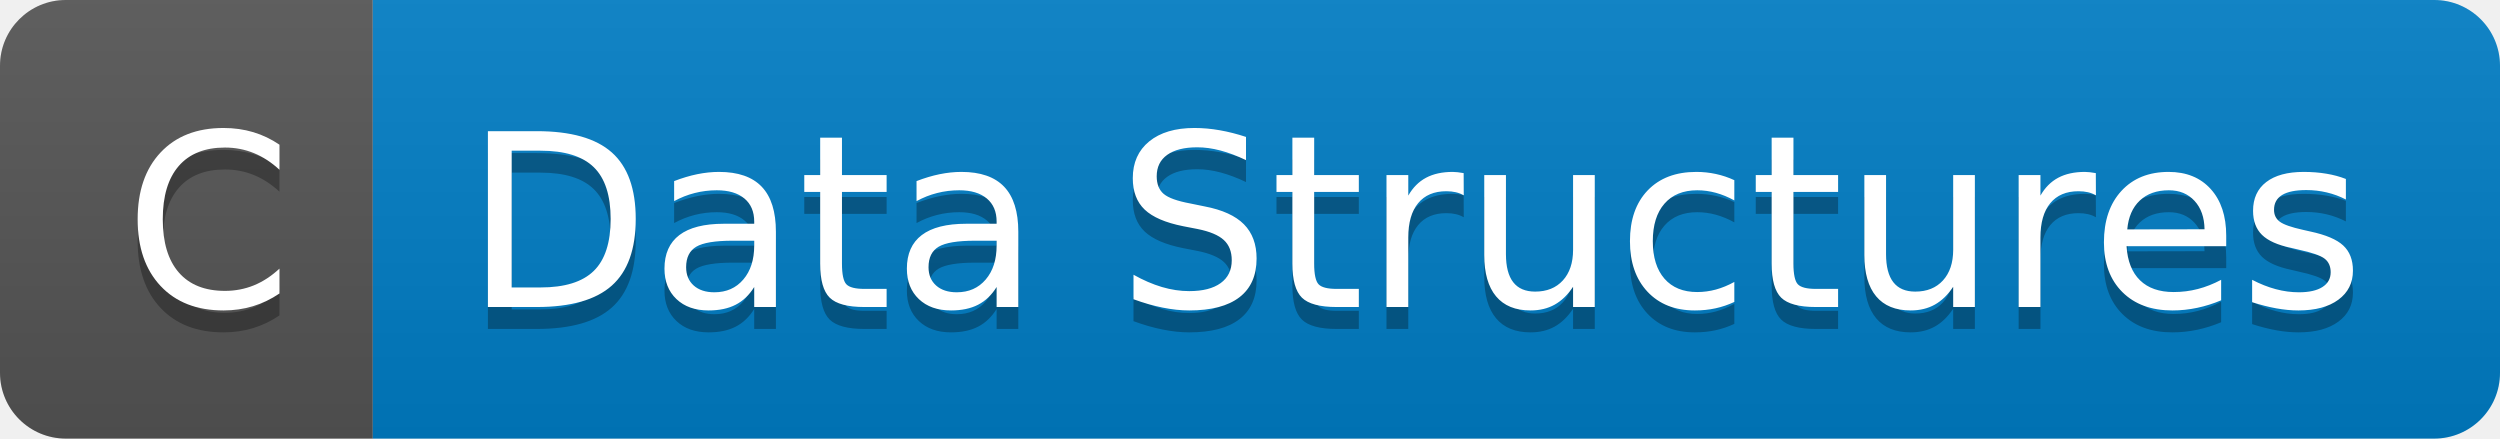
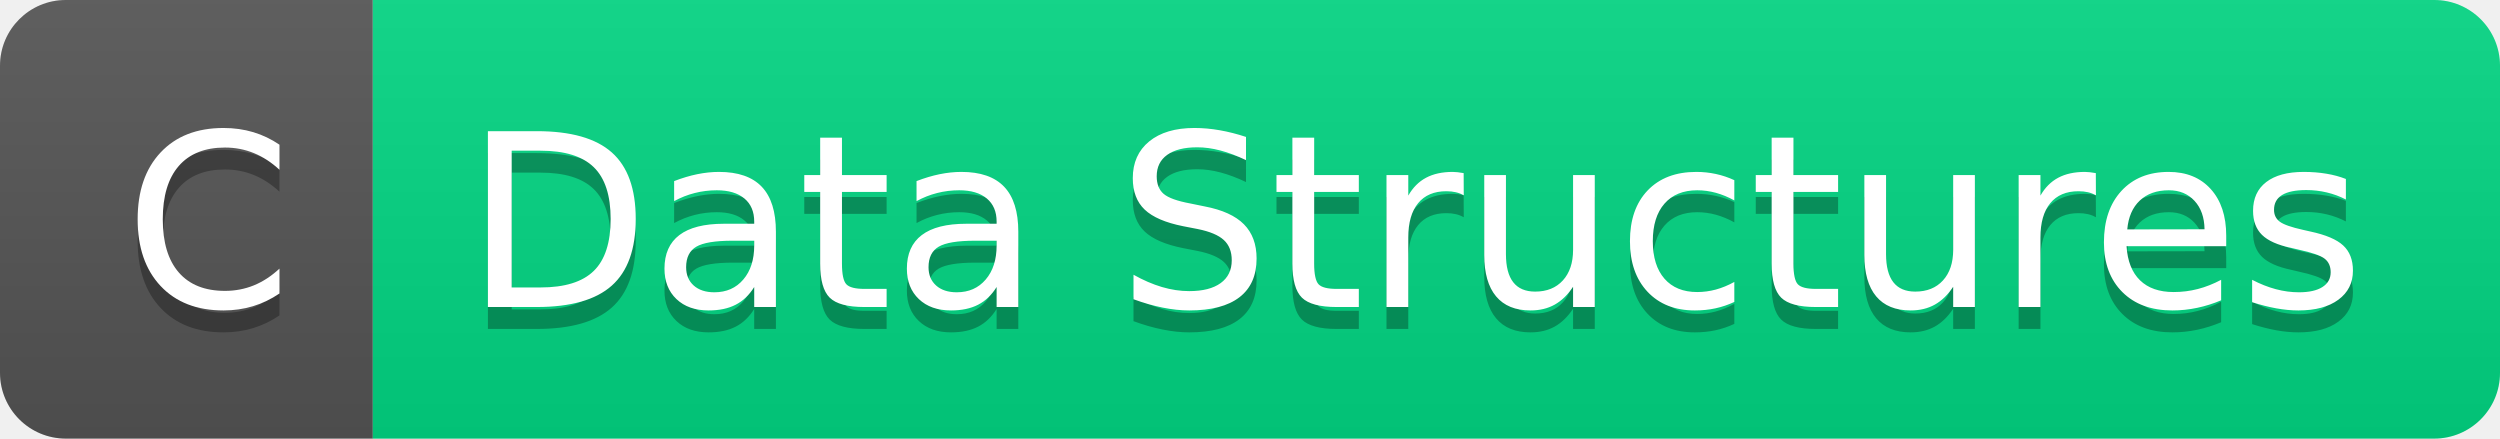
<svg xmlns="http://www.w3.org/2000/svg" width="114" height="20" role="img" aria-label="C: Data Structures">
  <linearGradient id="s" x2="0" y2="100%">
    <stop offset="0" stop-color="#bbb" stop-opacity=".1" />
    <stop offset="1" stop-opacity=".1" />
  </linearGradient>
  <clipPath id="r">
    <rect width="114" height="20" rx="3" fill="#fff" />
  </clipPath>
  <g clip-path="url(#r)">
    <rect width="17" height="20" fill="#555" />
-     <rect x="17" width="97" height="20" fill="#007ec6" />
+     <rect x="17" width="97" height="20" fill="#02d783" />
    <rect width="114" height="20" fill="url(#s)" />
  </g>
  <g fill="#fff" text-anchor="middle" font-family="Verdana,Geneva,DejaVu Sans,sans-serif" text-rendering="geometricPrecision" font-size="110">
    <text aria-hidden="true" x="95" y="150" fill="#010101" fill-opacity=".3" transform="scale(.1)" textLength="70">C</text>
    <text x="95" y="140" transform="scale(.1)" fill="#fff" textLength="70">C</text>
    <text aria-hidden="true" x="645" y="150" fill="#010101" fill-opacity=".3" transform="scale(.1)" textLength="870">Data Structures</text>
    <text x="645" y="140" transform="scale(.1)" fill="#fff" textLength="870">Data Structures</text>
  </g>
</svg>
